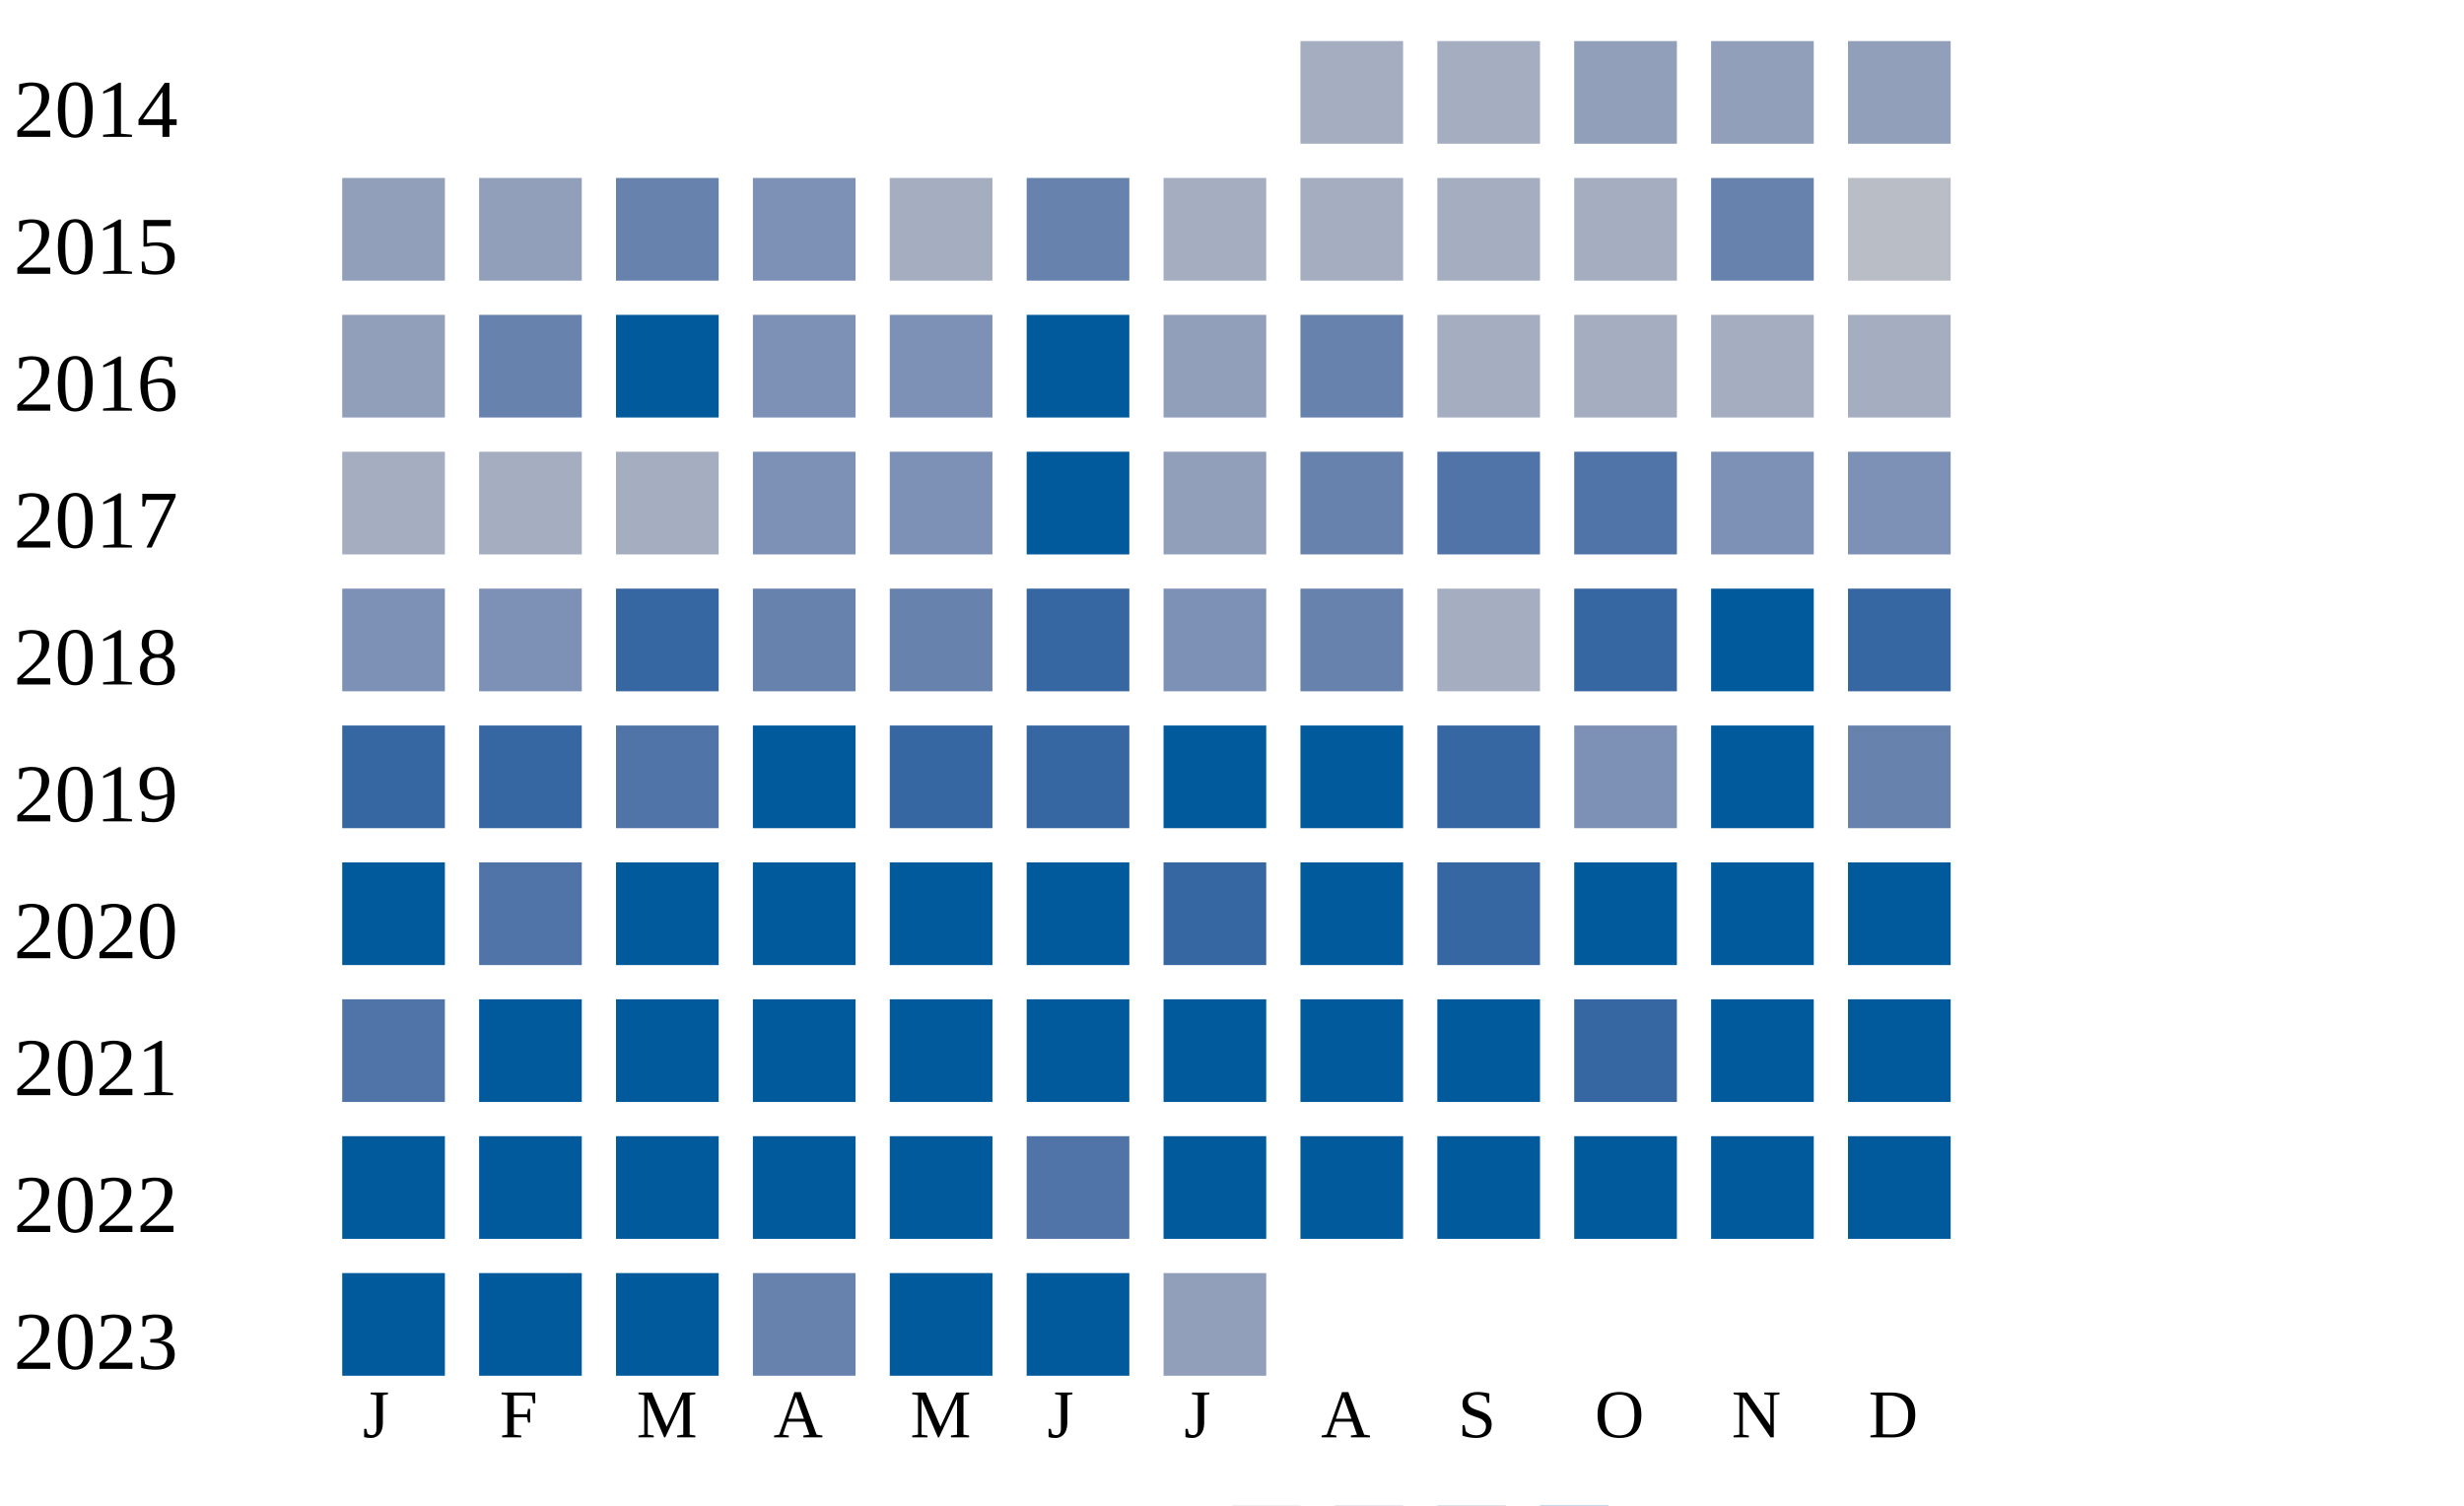
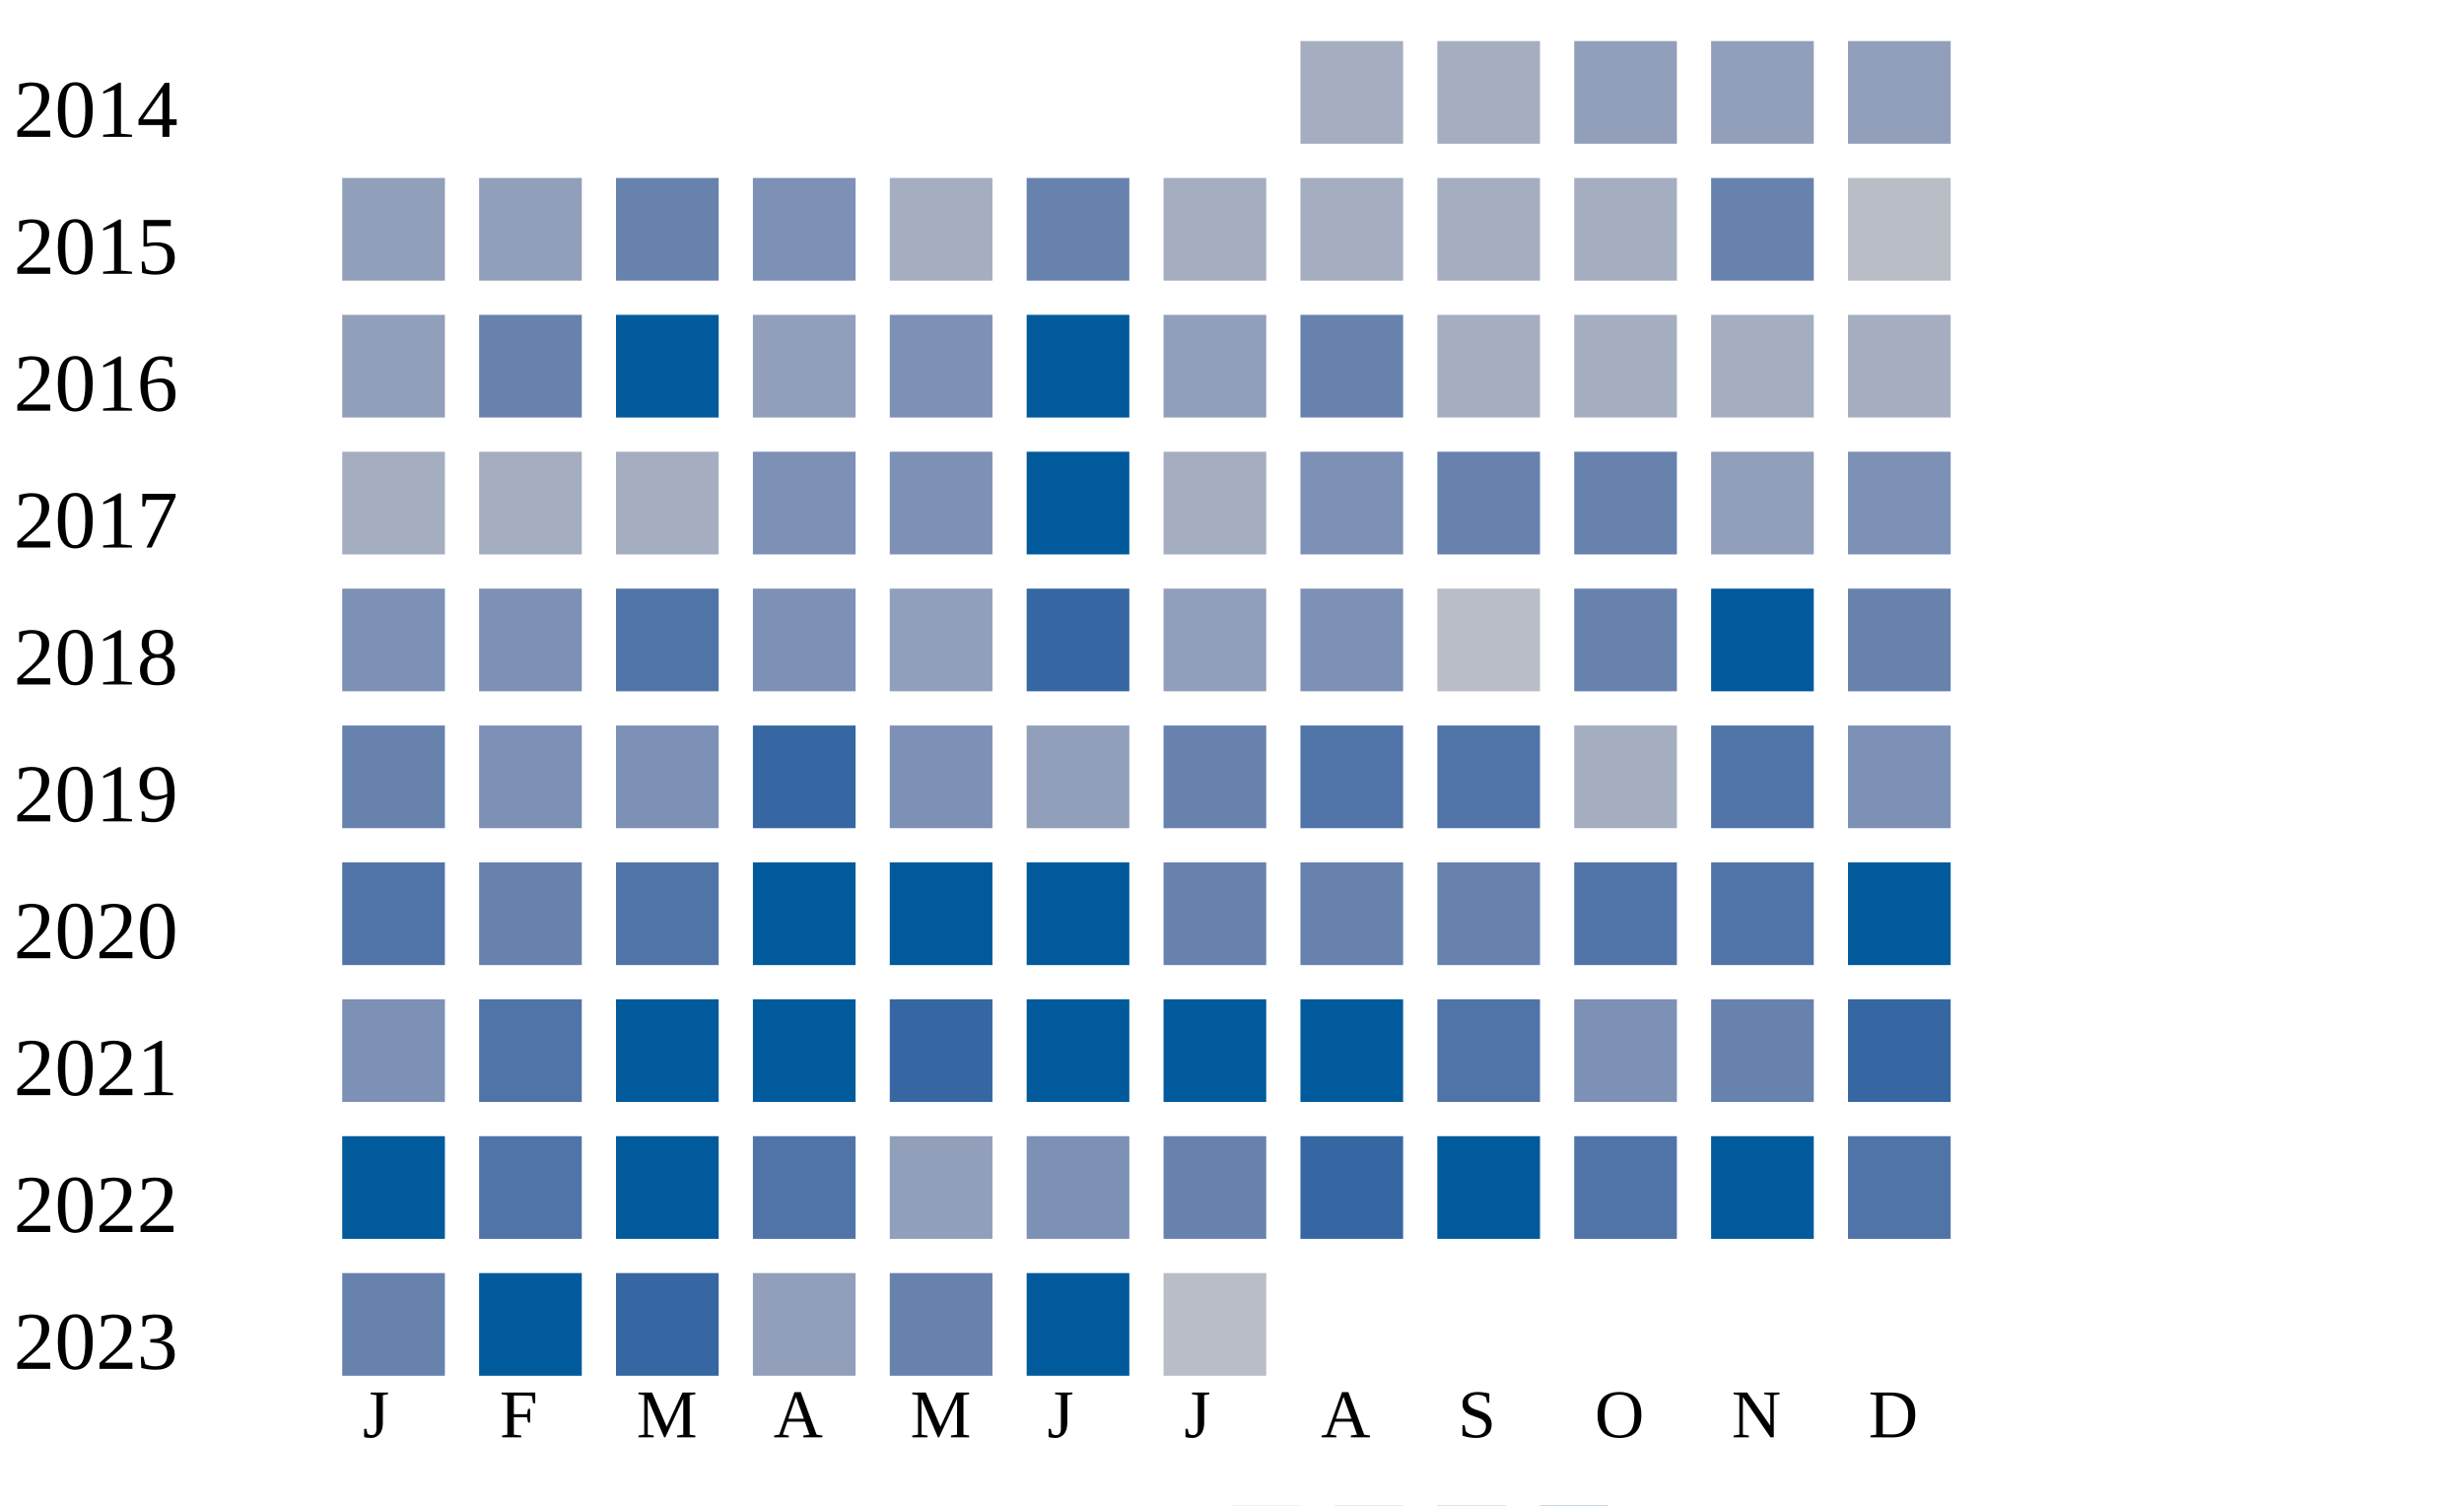
<svg xmlns="http://www.w3.org/2000/svg" width="360" height="220">
  <g transform="translate(0 0)">
    <text x="2" y="20">2014</text>
    <rect x="190" y="6" width="15" height="15" fill="#a5aec0" />
    <rect x="210" y="6" width="15" height="15" fill="#a5aec0" />
    <rect x="230" y="6" width="15" height="15" fill="#919fba" />
    <rect x="250" y="6" width="15" height="15" fill="#919fba" />
    <rect x="270" y="6" width="15" height="15" fill="#919fba" />
  </g>
  <g transform="translate(0 20)">
    <text x="2" y="20">2015</text>
    <rect x="50" y="6" width="15" height="15" fill="#919fba" />
    <rect x="70" y="6" width="15" height="15" fill="#919fba" />
    <rect x="90" y="6" width="15" height="15" fill="#6882ae" />
    <rect x="110" y="6" width="15" height="15" fill="#7d90b5" />
    <rect x="130" y="6" width="15" height="15" fill="#a5aec0" />
    <rect x="150" y="6" width="15" height="15" fill="#6882ae" />
    <rect x="170" y="6" width="15" height="15" fill="#a5aec0" />
    <rect x="190" y="6" width="15" height="15" fill="#a5aec0" />
    <rect x="210" y="6" width="15" height="15" fill="#a5aec0" />
    <rect x="230" y="6" width="15" height="15" fill="#a5aec0" />
    <rect x="250" y="6" width="15" height="15" fill="#6882ae" />
    <rect x="270" y="6" width="15" height="15" fill="#b9bdc6" />
  </g>
  <g transform="translate(0 40)">
    <text x="2" y="20">2016</text>
    <rect x="50" y="6" width="15" height="15" fill="#919fba" />
    <rect x="70" y="6" width="15" height="15" fill="#6882ae" />
    <rect x="90" y="6" width="15" height="15" fill="#005a9c" />
-     <rect x="110" y="6" width="15" height="15" fill="#7d90b5" />
+     <rect x="110" y="6" width="15" height="15" fill="#919fba" />
    <rect x="130" y="6" width="15" height="15" fill="#7d90b5" />
    <rect x="150" y="6" width="15" height="15" fill="#005a9c" />
    <rect x="170" y="6" width="15" height="15" fill="#919fba" />
    <rect x="190" y="6" width="15" height="15" fill="#6882ae" />
    <rect x="210" y="6" width="15" height="15" fill="#a5aec0" />
    <rect x="230" y="6" width="15" height="15" fill="#a5aec0" />
    <rect x="250" y="6" width="15" height="15" fill="#a5aec0" />
    <rect x="270" y="6" width="15" height="15" fill="#a5aec0" />
  </g>
  <g transform="translate(0 60)">
    <text x="2" y="20">2017</text>
    <rect x="50" y="6" width="15" height="15" fill="#a5aec0" />
    <rect x="70" y="6" width="15" height="15" fill="#a5aec0" />
    <rect x="90" y="6" width="15" height="15" fill="#a5aec0" />
    <rect x="110" y="6" width="15" height="15" fill="#7d90b5" />
    <rect x="130" y="6" width="15" height="15" fill="#7d90b5" />
    <rect x="150" y="6" width="15" height="15" fill="#005a9c" />
-     <rect x="170" y="6" width="15" height="15" fill="#919fba" />
-     <rect x="190" y="6" width="15" height="15" fill="#6882ae" />
-     <rect x="210" y="6" width="15" height="15" fill="#5174a8" />
-     <rect x="230" y="6" width="15" height="15" fill="#5174a8" />
-     <rect x="250" y="6" width="15" height="15" fill="#7d90b5" />
+     <rect x="170" y="6" width="15" height="15" fill="#a5aec0" />
+     <rect x="190" y="6" width="15" height="15" fill="#7d90b5" />
+     <rect x="210" y="6" width="15" height="15" fill="#6882ae" />
+     <rect x="230" y="6" width="15" height="15" fill="#6882ae" />
+     <rect x="250" y="6" width="15" height="15" fill="#919fba" />
    <rect x="270" y="6" width="15" height="15" fill="#7d90b5" />
  </g>
  <g transform="translate(0 80)">
    <text x="2" y="20">2018</text>
    <rect x="50" y="6" width="15" height="15" fill="#7d90b5" />
    <rect x="70" y="6" width="15" height="15" fill="#7d90b5" />
-     <rect x="90" y="6" width="15" height="15" fill="#3667a2" />
-     <rect x="110" y="6" width="15" height="15" fill="#6882ae" />
-     <rect x="130" y="6" width="15" height="15" fill="#6882ae" />
+     <rect x="90" y="6" width="15" height="15" fill="#5174a8" />
+     <rect x="110" y="6" width="15" height="15" fill="#7d90b5" />
+     <rect x="130" y="6" width="15" height="15" fill="#919fba" />
    <rect x="150" y="6" width="15" height="15" fill="#3667a2" />
-     <rect x="170" y="6" width="15" height="15" fill="#7d90b5" />
-     <rect x="190" y="6" width="15" height="15" fill="#6882ae" />
-     <rect x="210" y="6" width="15" height="15" fill="#a5aec0" />
-     <rect x="230" y="6" width="15" height="15" fill="#3667a2" />
+     <rect x="170" y="6" width="15" height="15" fill="#919fba" />
+     <rect x="190" y="6" width="15" height="15" fill="#7d90b5" />
+     <rect x="210" y="6" width="15" height="15" fill="#b9bdc6" />
+     <rect x="230" y="6" width="15" height="15" fill="#6882ae" />
    <rect x="250" y="6" width="15" height="15" fill="#005a9c" />
-     <rect x="270" y="6" width="15" height="15" fill="#3667a2" />
+     <rect x="270" y="6" width="15" height="15" fill="#6882ae" />
  </g>
  <g transform="translate(0 100)">
    <text x="2" y="20">2019</text>
-     <rect x="50" y="6" width="15" height="15" fill="#3667a2" />
-     <rect x="70" y="6" width="15" height="15" fill="#3667a2" />
-     <rect x="90" y="6" width="15" height="15" fill="#5174a8" />
-     <rect x="110" y="6" width="15" height="15" fill="#005a9c" />
-     <rect x="130" y="6" width="15" height="15" fill="#3667a2" />
-     <rect x="150" y="6" width="15" height="15" fill="#3667a2" />
-     <rect x="170" y="6" width="15" height="15" fill="#005a9c" />
-     <rect x="190" y="6" width="15" height="15" fill="#005a9c" />
-     <rect x="210" y="6" width="15" height="15" fill="#3667a2" />
-     <rect x="230" y="6" width="15" height="15" fill="#7d90b5" />
-     <rect x="250" y="6" width="15" height="15" fill="#005a9c" />
-     <rect x="270" y="6" width="15" height="15" fill="#6882ae" />
+     <rect x="50" y="6" width="15" height="15" fill="#6882ae" />
+     <rect x="70" y="6" width="15" height="15" fill="#7d90b5" />
+     <rect x="90" y="6" width="15" height="15" fill="#7d90b5" />
+     <rect x="110" y="6" width="15" height="15" fill="#3667a2" />
+     <rect x="130" y="6" width="15" height="15" fill="#7d90b5" />
+     <rect x="150" y="6" width="15" height="15" fill="#919fba" />
+     <rect x="170" y="6" width="15" height="15" fill="#6882ae" />
+     <rect x="190" y="6" width="15" height="15" fill="#5174a8" />
+     <rect x="210" y="6" width="15" height="15" fill="#5174a8" />
+     <rect x="230" y="6" width="15" height="15" fill="#a5aec0" />
+     <rect x="250" y="6" width="15" height="15" fill="#5174a8" />
+     <rect x="270" y="6" width="15" height="15" fill="#7d90b5" />
  </g>
  <g transform="translate(0 120)">
    <text x="2" y="20">2020</text>
-     <rect x="50" y="6" width="15" height="15" fill="#005a9c" />
-     <rect x="70" y="6" width="15" height="15" fill="#5174a8" />
-     <rect x="90" y="6" width="15" height="15" fill="#005a9c" />
+     <rect x="50" y="6" width="15" height="15" fill="#5174a8" />
+     <rect x="70" y="6" width="15" height="15" fill="#6882ae" />
+     <rect x="90" y="6" width="15" height="15" fill="#5174a8" />
    <rect x="110" y="6" width="15" height="15" fill="#005a9c" />
    <rect x="130" y="6" width="15" height="15" fill="#005a9c" />
    <rect x="150" y="6" width="15" height="15" fill="#005a9c" />
-     <rect x="170" y="6" width="15" height="15" fill="#3667a2" />
-     <rect x="190" y="6" width="15" height="15" fill="#005a9c" />
-     <rect x="210" y="6" width="15" height="15" fill="#3667a2" />
-     <rect x="230" y="6" width="15" height="15" fill="#005a9c" />
-     <rect x="250" y="6" width="15" height="15" fill="#005a9c" />
+     <rect x="170" y="6" width="15" height="15" fill="#6882ae" />
+     <rect x="190" y="6" width="15" height="15" fill="#6882ae" />
+     <rect x="210" y="6" width="15" height="15" fill="#6882ae" />
+     <rect x="230" y="6" width="15" height="15" fill="#5174a8" />
+     <rect x="250" y="6" width="15" height="15" fill="#5174a8" />
    <rect x="270" y="6" width="15" height="15" fill="#005a9c" />
  </g>
  <g transform="translate(0 140)">
    <text x="2" y="20">2021</text>
-     <rect x="50" y="6" width="15" height="15" fill="#5174a8" />
-     <rect x="70" y="6" width="15" height="15" fill="#005a9c" />
+     <rect x="50" y="6" width="15" height="15" fill="#7d90b5" />
+     <rect x="70" y="6" width="15" height="15" fill="#5174a8" />
    <rect x="90" y="6" width="15" height="15" fill="#005a9c" />
    <rect x="110" y="6" width="15" height="15" fill="#005a9c" />
-     <rect x="130" y="6" width="15" height="15" fill="#005a9c" />
+     <rect x="130" y="6" width="15" height="15" fill="#3667a2" />
    <rect x="150" y="6" width="15" height="15" fill="#005a9c" />
    <rect x="170" y="6" width="15" height="15" fill="#005a9c" />
    <rect x="190" y="6" width="15" height="15" fill="#005a9c" />
-     <rect x="210" y="6" width="15" height="15" fill="#005a9c" />
-     <rect x="230" y="6" width="15" height="15" fill="#3667a2" />
-     <rect x="250" y="6" width="15" height="15" fill="#005a9c" />
-     <rect x="270" y="6" width="15" height="15" fill="#005a9c" />
+     <rect x="210" y="6" width="15" height="15" fill="#5174a8" />
+     <rect x="230" y="6" width="15" height="15" fill="#7d90b5" />
+     <rect x="250" y="6" width="15" height="15" fill="#6882ae" />
+     <rect x="270" y="6" width="15" height="15" fill="#3667a2" />
  </g>
  <g transform="translate(0 160)">
    <text x="2" y="20">2022</text>
    <rect x="50" y="6" width="15" height="15" fill="#005a9c" />
-     <rect x="70" y="6" width="15" height="15" fill="#005a9c" />
+     <rect x="70" y="6" width="15" height="15" fill="#5174a8" />
    <rect x="90" y="6" width="15" height="15" fill="#005a9c" />
-     <rect x="110" y="6" width="15" height="15" fill="#005a9c" />
-     <rect x="130" y="6" width="15" height="15" fill="#005a9c" />
-     <rect x="150" y="6" width="15" height="15" fill="#5174a8" />
-     <rect x="170" y="6" width="15" height="15" fill="#005a9c" />
-     <rect x="190" y="6" width="15" height="15" fill="#005a9c" />
+     <rect x="110" y="6" width="15" height="15" fill="#5174a8" />
+     <rect x="130" y="6" width="15" height="15" fill="#919fba" />
+     <rect x="150" y="6" width="15" height="15" fill="#7d90b5" />
+     <rect x="170" y="6" width="15" height="15" fill="#6882ae" />
+     <rect x="190" y="6" width="15" height="15" fill="#3667a2" />
    <rect x="210" y="6" width="15" height="15" fill="#005a9c" />
-     <rect x="230" y="6" width="15" height="15" fill="#005a9c" />
+     <rect x="230" y="6" width="15" height="15" fill="#5174a8" />
    <rect x="250" y="6" width="15" height="15" fill="#005a9c" />
-     <rect x="270" y="6" width="15" height="15" fill="#005a9c" />
+     <rect x="270" y="6" width="15" height="15" fill="#5174a8" />
  </g>
  <g transform="translate(0 180)">
    <text x="2" y="20">2023</text>
-     <rect x="50" y="6" width="15" height="15" fill="#005a9c" />
+     <rect x="50" y="6" width="15" height="15" fill="#6882ae" />
    <rect x="70" y="6" width="15" height="15" fill="#005a9c" />
-     <rect x="90" y="6" width="15" height="15" fill="#005a9c" />
-     <rect x="110" y="6" width="15" height="15" fill="#6882ae" />
-     <rect x="130" y="6" width="15" height="15" fill="#005a9c" />
+     <rect x="90" y="6" width="15" height="15" fill="#3667a2" />
+     <rect x="110" y="6" width="15" height="15" fill="#919fba" />
+     <rect x="130" y="6" width="15" height="15" fill="#6882ae" />
    <rect x="150" y="6" width="15" height="15" fill="#005a9c" />
-     <rect x="170" y="6" width="15" height="15" fill="#919fba" />
+     <rect x="170" y="6" width="15" height="15" fill="#b9bdc6" />
  </g>
  <text style="font-size: 10px; text-align: center" x="53" y="210">J</text>
  <text style="font-size: 10px; text-align: center" x="73" y="210">F</text>
  <text style="font-size: 10px; text-align: center" x="93" y="210">M</text>
  <text style="font-size: 10px; text-align: center" x="113" y="210">A</text>
  <text style="font-size: 10px; text-align: center" x="133" y="210">M</text>
  <text style="font-size: 10px; text-align: center" x="153" y="210">J</text>
  <text style="font-size: 10px; text-align: center" x="173" y="210">J</text>
  <text style="font-size: 10px; text-align: center" x="193" y="210">A</text>
  <text style="font-size: 10px; text-align: center" x="213" y="210">S</text>
  <text style="font-size: 10px; text-align: center" x="233" y="210">O</text>
  <text style="font-size: 10px; text-align: center" x="253" y="210">N</text>
  <text style="font-size: 10px; text-align: center" x="273" y="210">D</text>
  <text style="font-size: 10px;" x="155" y="229">Less</text>
  <rect fill="#b9bdc6" width="10" height="10" x="180" y="220" />
  <rect fill="#919fba" width="10" height="10" x="195" y="220" />
  <rect fill="#6882ae" width="10" height="10" x="210" y="220" />
  <rect fill="#005a9c" width="10" height="10" x="225" y="220" />
  <text x="240" y="229" style="font-size: 10px;">More</text>
</svg>
